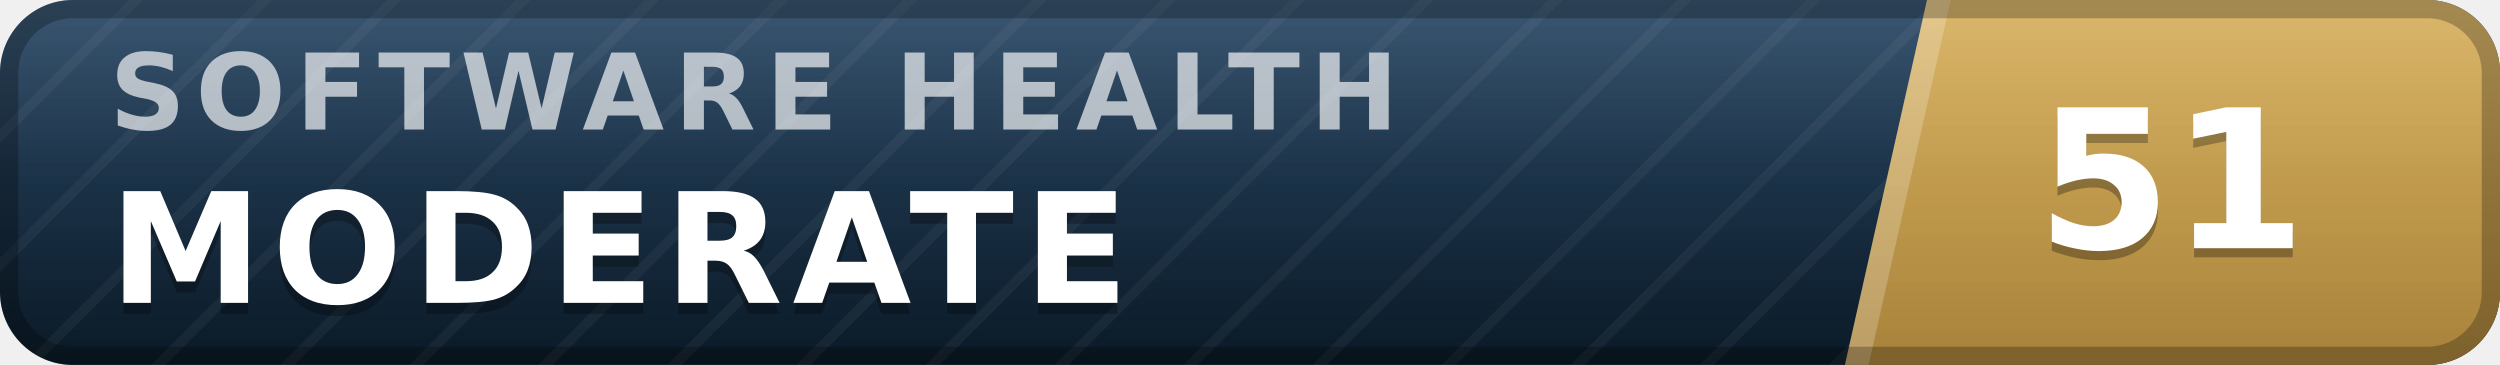
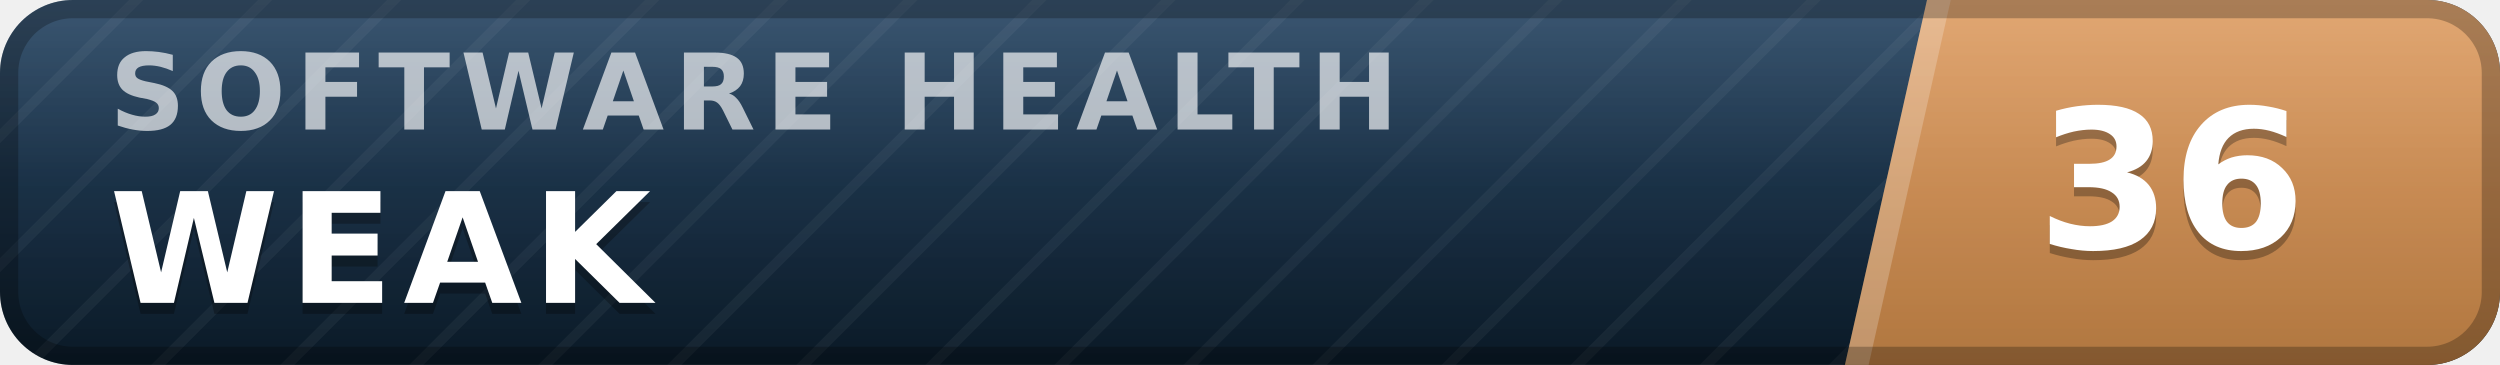
- <svg xmlns="http://www.w3.org/2000/svg" width="137" height="20" viewBox="0 0 137 20" role="img" aria-label="inspect.software software health index 51 of 100, moderate" font-family="Verdana,DejaVu Sans,Geneva,sans-serif">
+ <svg xmlns="http://www.w3.org/2000/svg" width="137" height="20" viewBox="0 0 137 20" role="img" aria-label="inspect.software software health index 36 of 100, weak" font-family="Verdana,DejaVu Sans,Geneva,sans-serif">
  <defs>
    <linearGradient id="plate" x1="0" y1="0" x2="0" y2="1">
      <stop offset="0" stop-color="#1d3d5c" />
      <stop offset="1" stop-color="#0a1926" />
    </linearGradient>
    <linearGradient id="endplate" x1="0" y1="0" x2="0" y2="1">
-       <stop offset="0" stop-color="#d5ac55" />
-       <stop offset="1" stop-color="#a8823a" />
+       <stop offset="0" stop-color="#dd9a5e" />
+       <stop offset="1" stop-color="#b0763f" />
    </linearGradient>
    <linearGradient id="gloss" x1="0" y1="0" x2="0" y2="1">
      <stop offset="0" stop-color="#fff" stop-opacity=".13" />
      <stop offset=".5" stop-color="#fff" stop-opacity=".03" />
      <stop offset="1" stop-color="#fff" stop-opacity="0" />
    </linearGradient>
    <pattern id="guilloche" width="5" height="5" patternUnits="userSpaceOnUse" patternTransform="rotate(45)">
      <line x1="0" y1="0" x2="0" y2="5" stroke="#fff" stroke-opacity=".045" stroke-width="1.1" />
    </pattern>
    <clipPath id="rounded">
      <rect width="137" height="20" rx="4" />
    </clipPath>
  </defs>
  <g clip-path="url(#rounded)">
    <rect width="137" height="20" fill="url(#plate)" />
    <rect width="137" height="20" fill="url(#guilloche)" />
    <polygon points="105.6,0 137,0 137,20 101.1,20" fill="url(#endplate)" />
    <polygon points="105.6,0 106.9,0 102.4,20 101.1,20" fill="#fff" fill-opacity=".22" />
    <text x="6.0" y="7.1" font-size="5.8" letter-spacing="0.55" fill="#fff" fill-opacity=".66" font-weight="bold" textLength="76.3" lengthAdjust="spacing">SOFTWARE HEALTH</text>
-     <text x="6.0" y="17.2" font-size="8.4" fill="#000" fill-opacity=".3" font-weight="bold" letter-spacing="0.55" textLength="59.5" lengthAdjust="spacing">MODERATE</text>
-     <text x="6.0" y="16.6" font-size="8.4" fill="#fff" font-weight="bold" letter-spacing="0.55" textLength="59.5" lengthAdjust="spacing">MODERATE</text>
-     <text x="119.0" y="14.1" font-size="10.6" fill="#000" fill-opacity=".3" font-weight="bold" text-anchor="middle">51</text>
-     <text x="119.0" y="13.6" font-size="10.6" fill="#fff" font-weight="bold" text-anchor="middle">51</text>
+     <text x="6.0" y="17.2" font-size="8.4" fill="#000" fill-opacity=".3" font-weight="bold" letter-spacing="0.55" textLength="30.3" lengthAdjust="spacing">WEAK</text>
+     <text x="6.0" y="16.6" font-size="8.4" fill="#fff" font-weight="bold" letter-spacing="0.55" textLength="30.3" lengthAdjust="spacing">WEAK</text>
+     <text x="119.0" y="14.1" font-size="10.6" fill="#000" fill-opacity=".3" font-weight="bold" text-anchor="middle">36</text>
+     <text x="119.0" y="13.6" font-size="10.6" fill="#fff" font-weight="bold" text-anchor="middle">36</text>
    <rect width="137" height="20" fill="url(#gloss)" />
  </g>
  <rect x=".5" y=".5" width="136" height="19" rx="3.5" fill="none" stroke="#000" stroke-opacity=".25" />
</svg>
